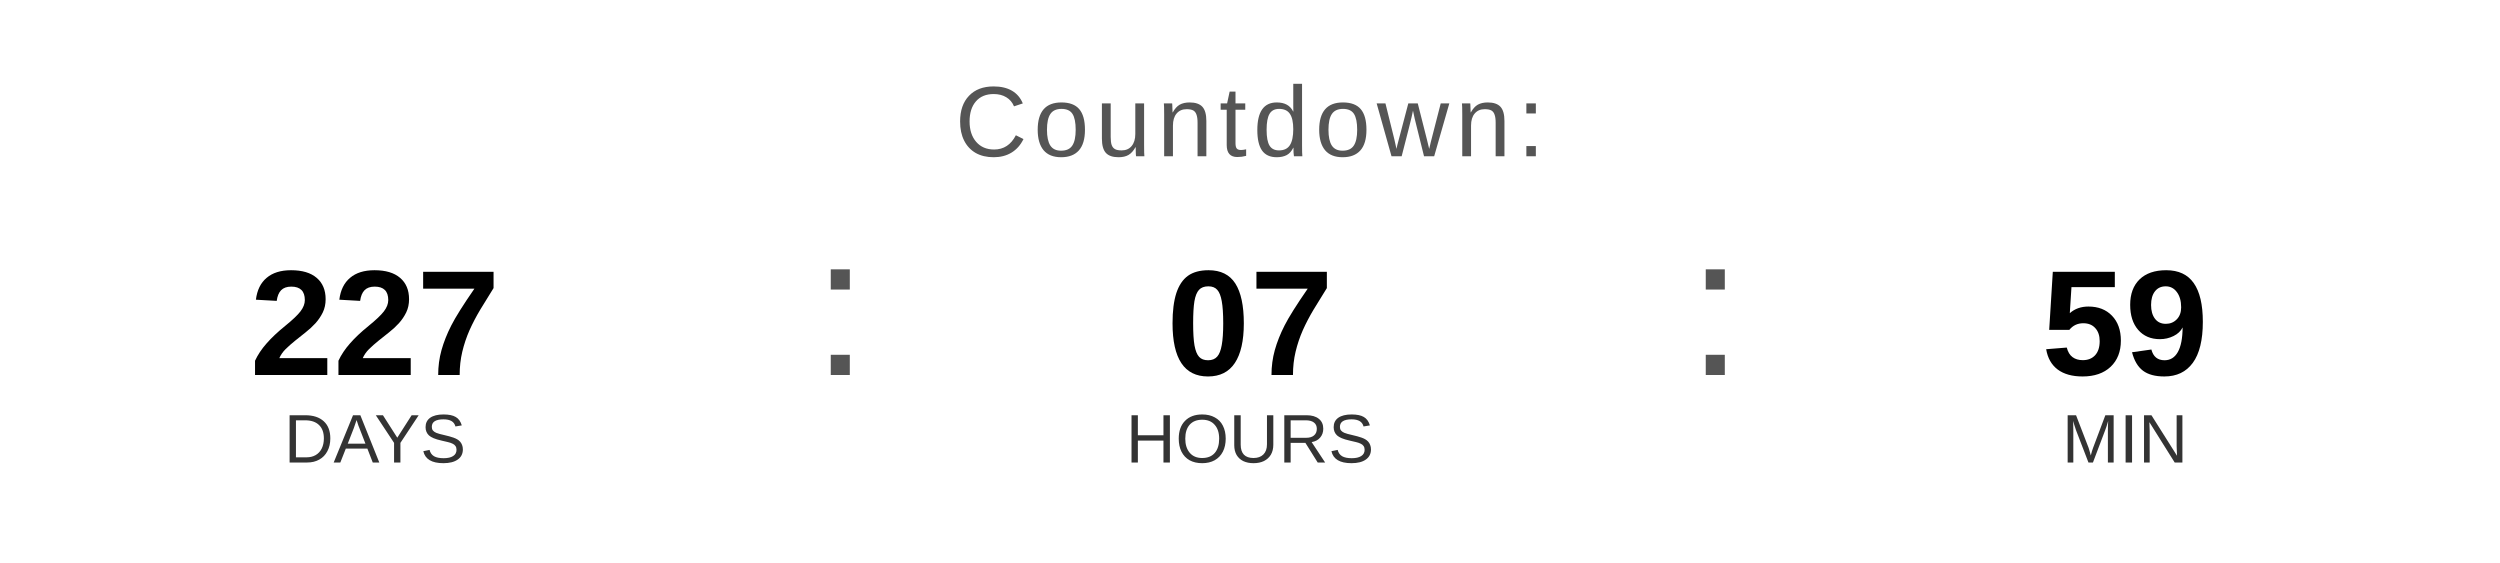
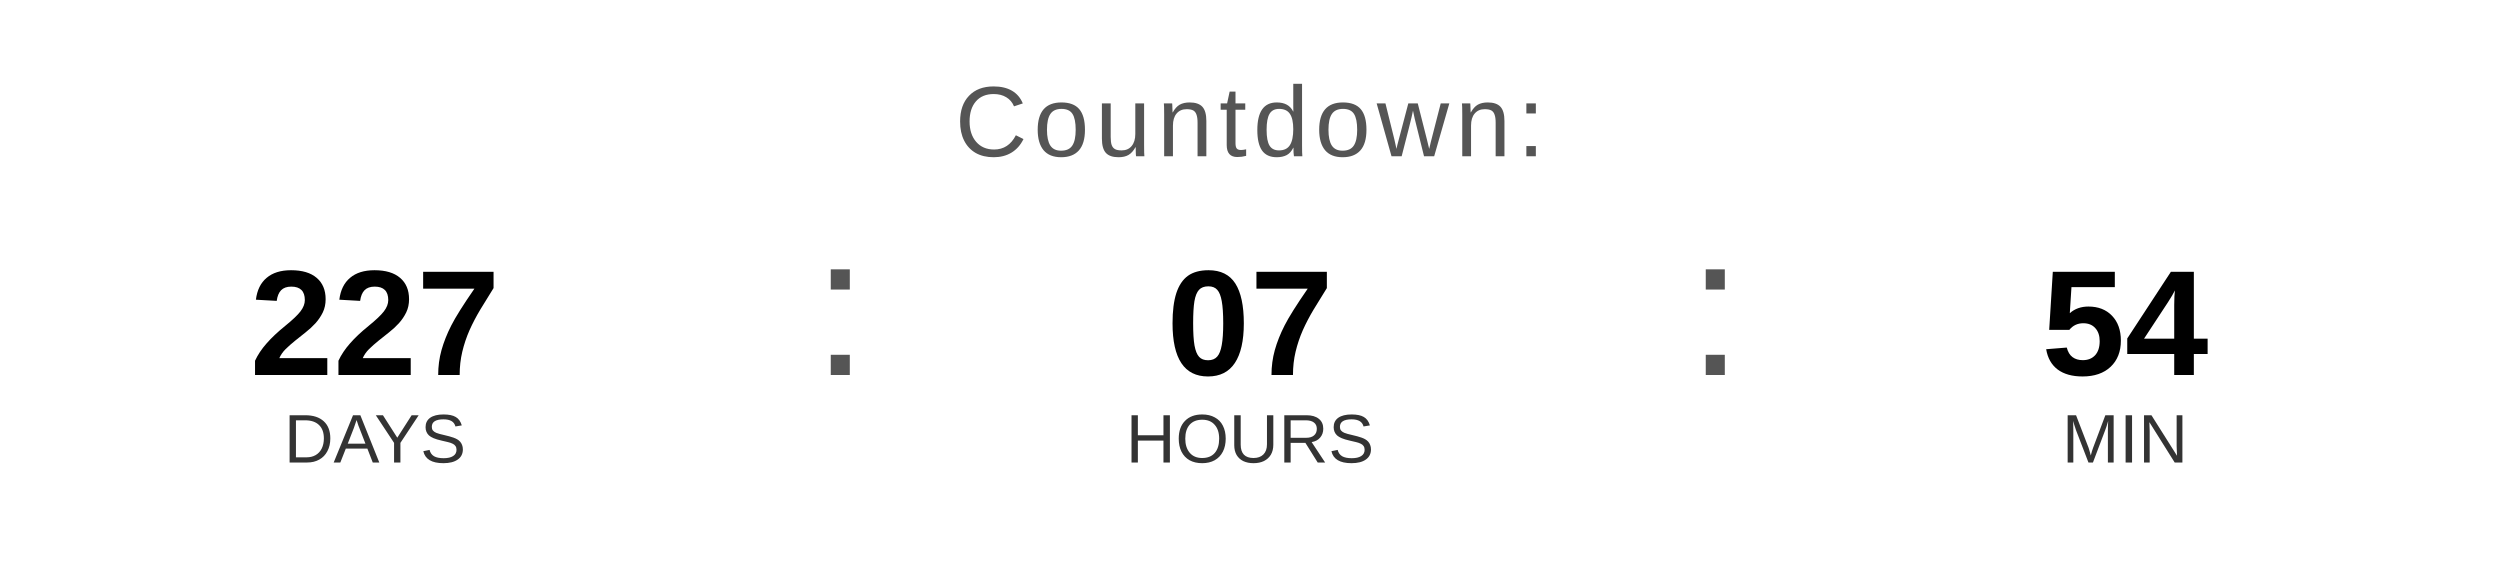
<svg xmlns="http://www.w3.org/2000/svg" width="400" height="90" viewBox="0 0 400 90">
  <text x="200" y="25" font-family="Arial, Helvetica, sans-serif" font-size="16" fill="#555555" text-anchor="middle" letter-spacing="1">
    Countdown:
  </text>
  <text x="60" y="60" font-family="Arial, Helvetica, sans-serif" font-size="24" font-weight="bold" fill="#000000" text-anchor="middle">227</text>
  <text x="60" y="74" font-family="Arial, Helvetica, sans-serif" font-size="11" fill="#333333" text-anchor="middle">DAYS</text>
  <text x="130" y="60" font-family="Arial, sans-serif" font-size="32" fill="#555555">:</text>
  <text x="200" y="60" font-family="Arial, Helvetica, sans-serif" font-size="24" font-weight="bold" fill="#000000" text-anchor="middle">07</text>
  <text x="200" y="74" font-family="Arial, Helvetica, sans-serif" font-size="11" fill="#333333" text-anchor="middle">HOURS</text>
  <text x="270" y="60" font-family="Arial, sans-serif" font-size="32" fill="#555555">:</text>
-   <text x="340" y="60" font-family="Arial, Helvetica, sans-serif" font-size="24" font-weight="bold" fill="#000000" text-anchor="middle">59</text>
+   <text x="340" y="60" font-family="Arial, Helvetica, sans-serif" font-size="24" font-weight="bold" fill="#000000" text-anchor="middle">54</text>
  <text x="340" y="74" font-family="Arial, Helvetica, sans-serif" font-size="11" fill="#333333" text-anchor="middle">MIN</text>
</svg>
